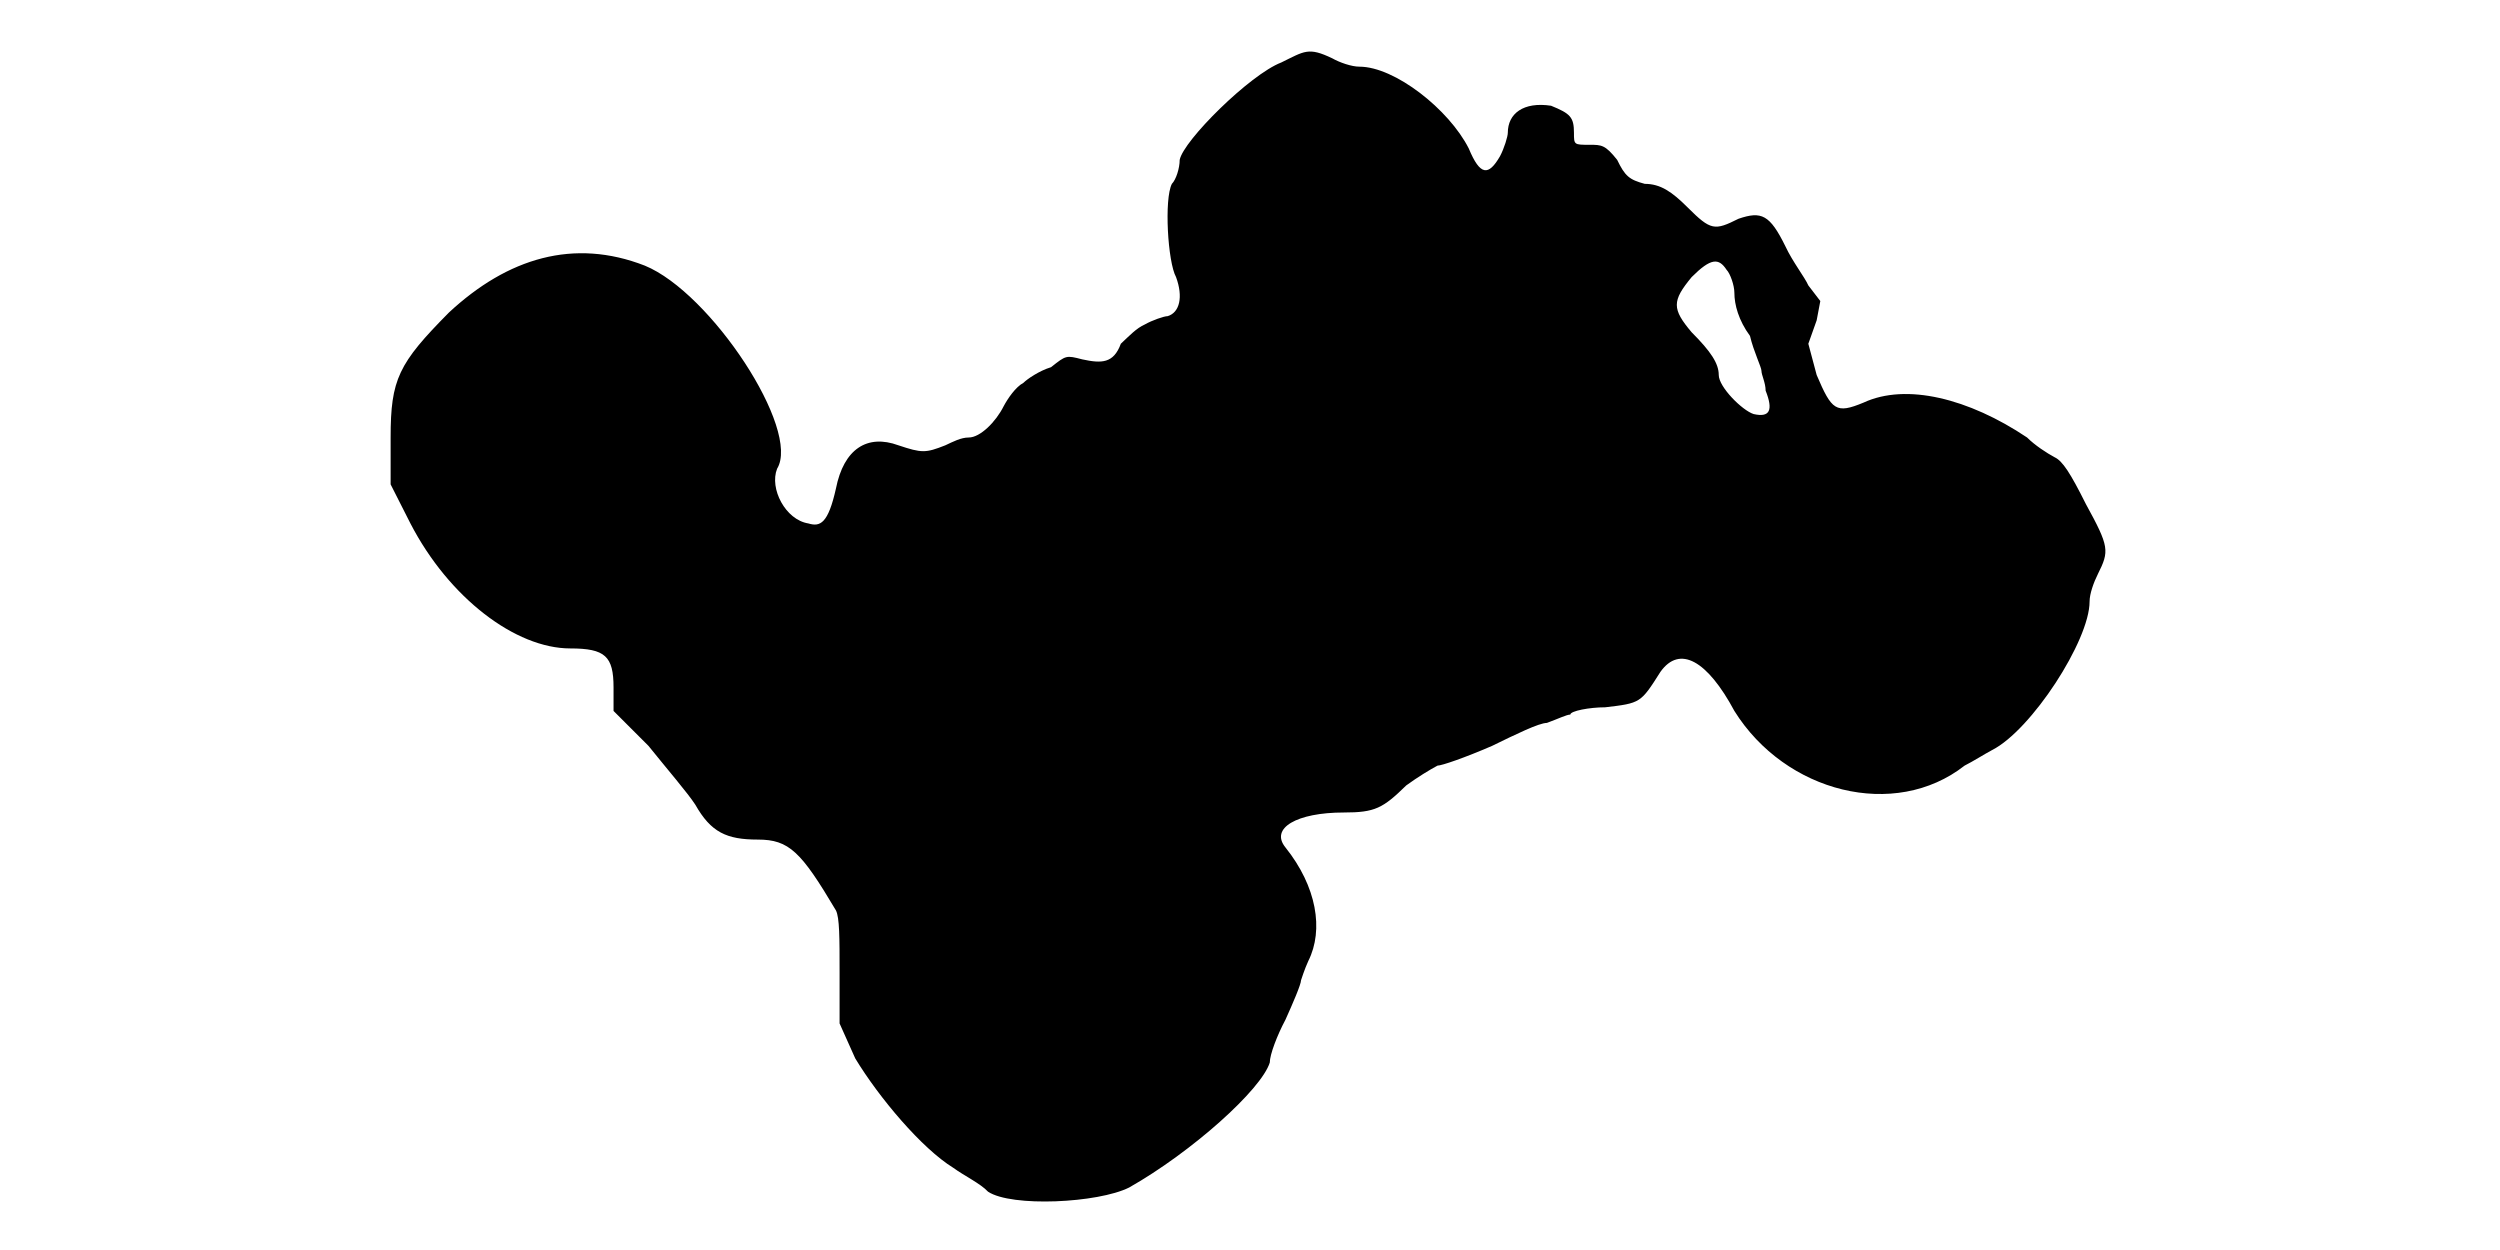
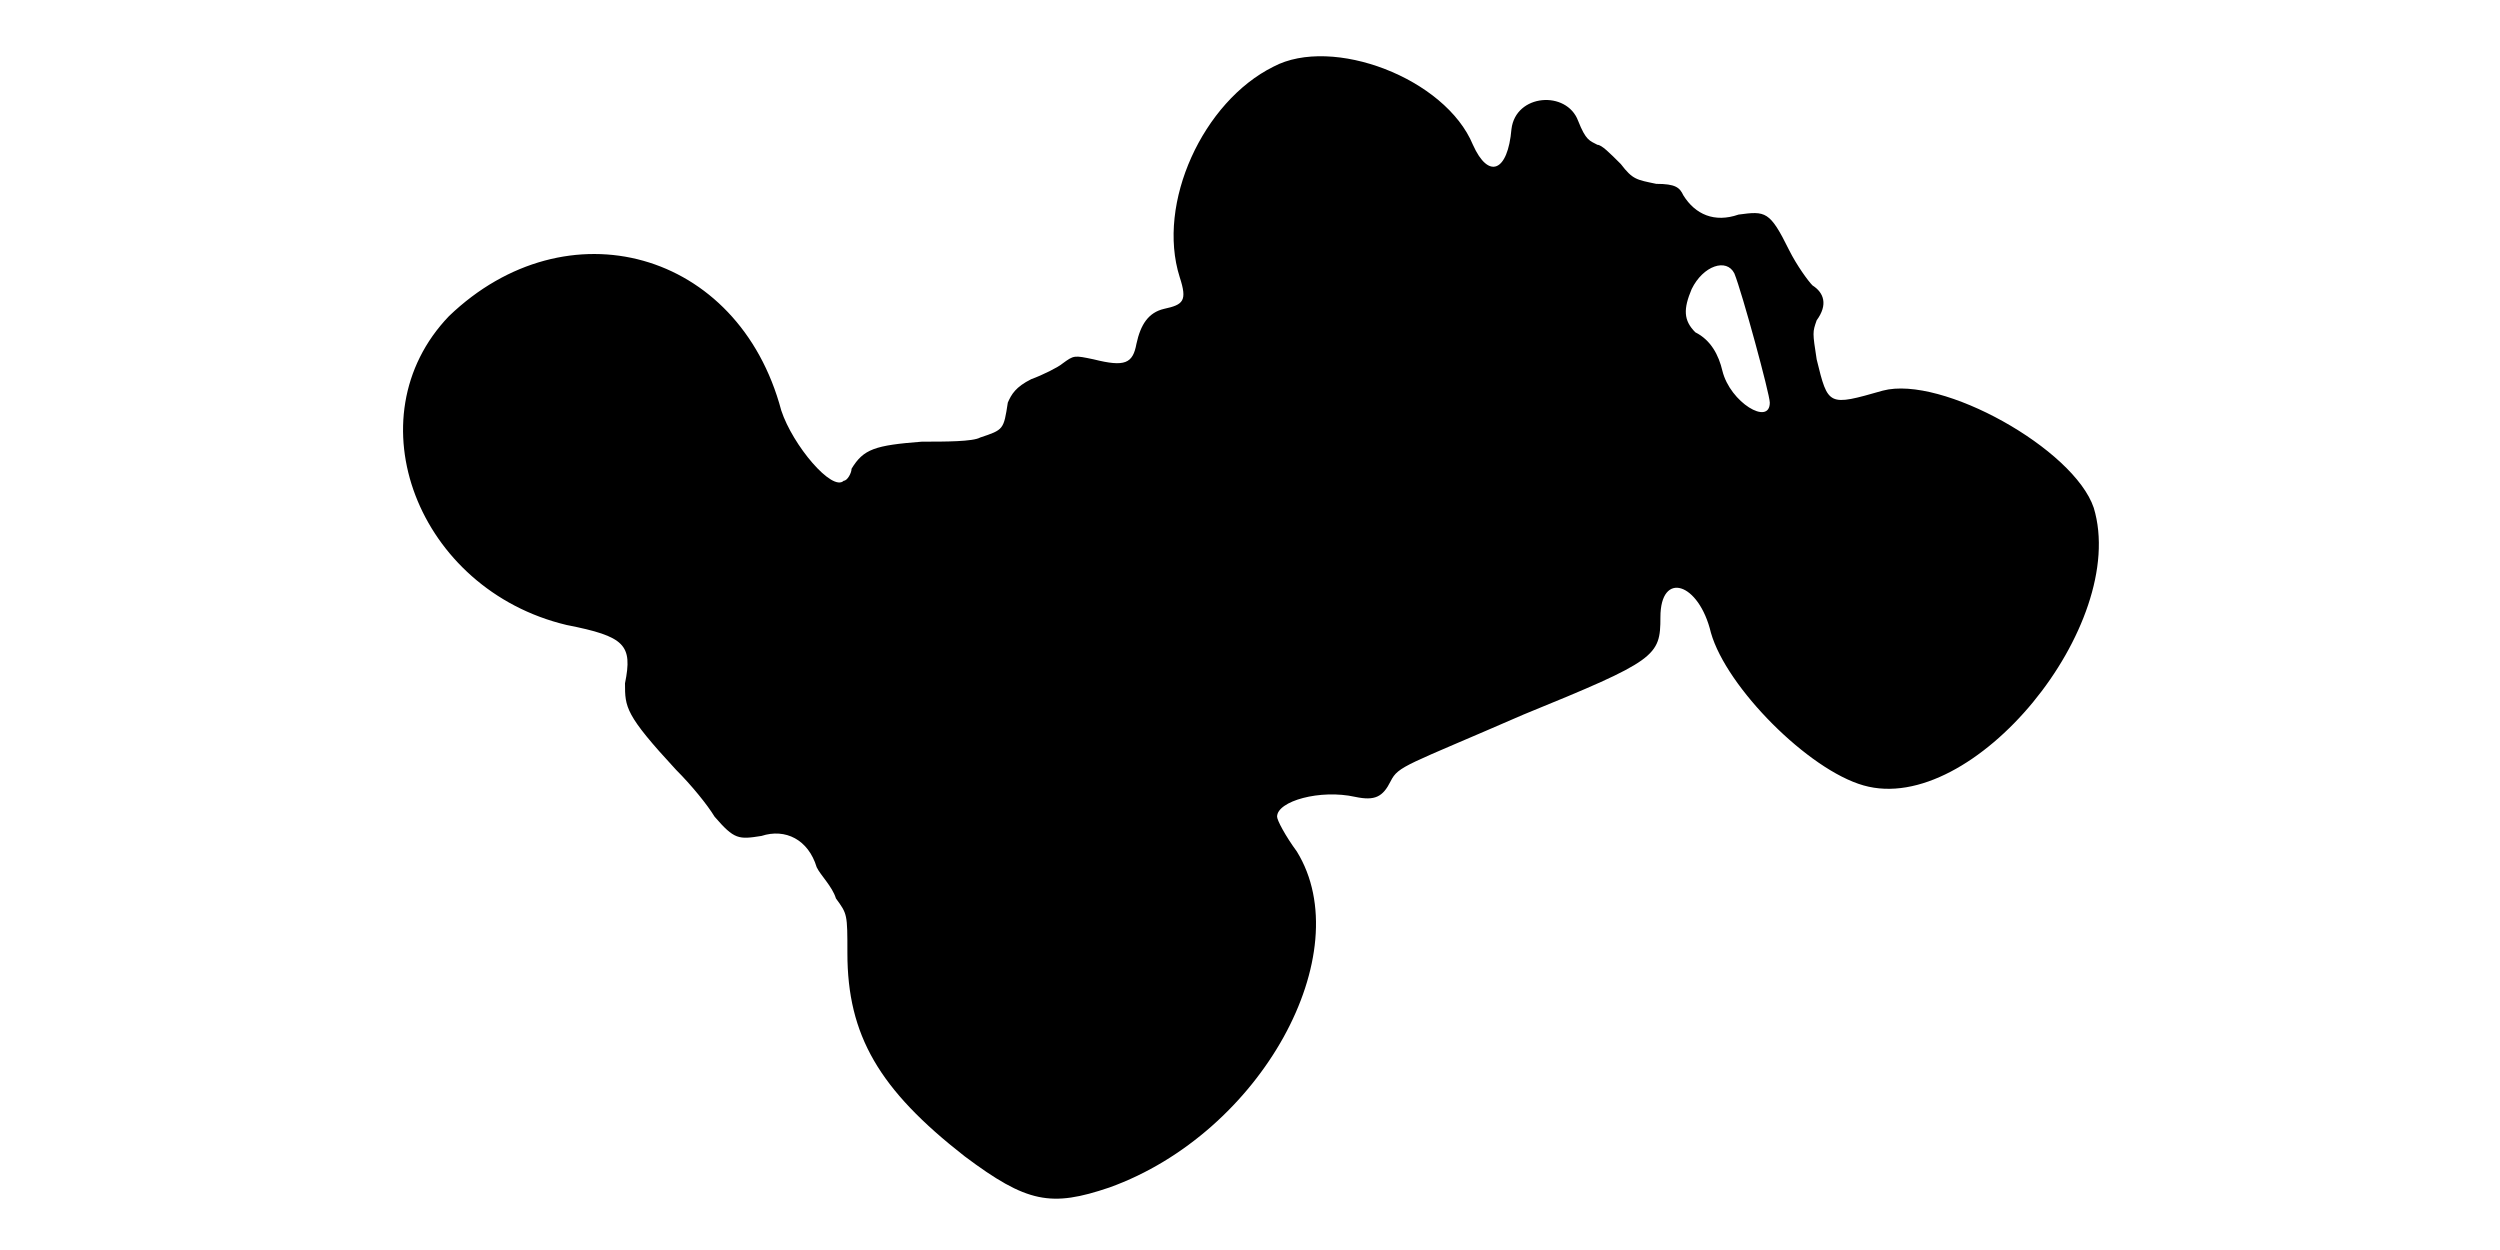
<svg xmlns="http://www.w3.org/2000/svg" viewBox="0 0 48 24">
-   <path d="M24.6 1.2c-.6.23-1.88 1.5-1.95 1.87 0 .16-.07.38-.15.46-.15.29-.08 1.5.08 1.79.14.38.07.68-.16.75-.07 0-.3.08-.44.16-.16.07-.3.22-.46.37-.14.38-.37.38-.74.3-.31-.08-.31-.08-.6.15-.23.07-.46.23-.53.3-.15.08-.3.3-.38.45-.15.3-.45.6-.67.6-.15 0-.3.08-.45.15-.38.15-.45.15-.9 0-.6-.22-1.05.07-1.2.83-.15.67-.3.74-.53.67-.44-.07-.75-.67-.6-1.05.46-.75-1.27-3.38-2.54-3.9-1.36-.53-2.63-.15-3.76.9-.97.98-1.12 1.28-1.12 2.4l0 .9.38.75c.74 1.43 2.02 2.4 3.07 2.4.67 0 .83.15.83.75l0 .45.67.67c.37.46.75.9.9 1.13.3.53.6.67 1.2.67.6 0 .83.23 1.5 1.36.07.14.07.52.07 1.2l0 .97.3.67c.46.76 1.28 1.73 1.88 2.1.22.16.52.3.67.46.45.3 2.11.22 2.71-.08 1.2-.68 2.54-1.88 2.7-2.4 0-.15.14-.52.3-.82.14-.31.3-.68.3-.76 0 0 .07-.22.14-.37.3-.6.16-1.43-.44-2.18-.3-.37.22-.67 1.12-.67.6 0 .75-.08 1.2-.52.22-.16.45-.3.6-.38.08 0 .52-.15 1.05-.38.45-.22.9-.44 1.05-.44.22-.08.38-.16.45-.16 0-.07.37-.14.67-.14.68-.08.68-.08 1.06-.68.37-.52.9-.22 1.42.75.98 1.57 3.08 2.1 4.42 1.05.16-.08.38-.22.53-.3.75-.38 1.87-2.1 1.87-2.85 0-.15.08-.37.16-.53.22-.44.22-.52-.23-1.34-.3-.6-.45-.83-.6-.9-.15-.08-.38-.23-.53-.38-1.12-.75-2.32-1.05-3.14-.67-.53.22-.61.15-.9-.53l-.16-.6.16-.45.07-.37-.23-.3c-.07-.16-.3-.45-.44-.75-.3-.61-.46-.68-.9-.53-.46.23-.53.23-.98-.22-.3-.3-.52-.45-.82-.45-.3-.08-.38-.15-.53-.46-.23-.29-.3-.29-.53-.29-.3 0-.3 0-.3-.23 0-.3-.07-.37-.44-.52-.53-.08-.83.15-.83.52 0 .07-.07.3-.15.45-.22.38-.38.38-.6-.15-.38-.75-1.42-1.57-2.1-1.57-.15 0-.38-.08-.52-.16-.46-.22-.53-.14-.98.08zm8.55 3.98c.07.07.15.3.15.44 0 .23.08.53.3.83.07.3.22.6.22.67 0 .08.08.23.08.38.15.38.08.52-.23.45-.22-.07-.67-.52-.67-.75 0-.22-.15-.45-.52-.82-.38-.45-.38-.6 0-1.06.37-.37.52-.37.67-.14z" />
+   <path d="M24.45 1.28c-1.35.67-2.25 2.62-1.8 4.04.15.46.07.53-.3.61-.3.07-.45.3-.53.67-.07.38-.22.45-.82.3-.38-.08-.38-.08-.6.08-.08.07-.38.22-.6.3-.3.15-.38.29-.45.45-.08.52-.08.52-.53.67-.14.08-.67.08-1.12.08-.9.07-1.12.14-1.35.52 0 .08-.08.23-.15.23-.22.22-.98-.68-1.2-1.35-.82-3.08-4.12-3.98-6.38-1.81-1.87 1.95-.6 5.25 2.26 5.93 1.12.22 1.27.38 1.12 1.12 0 .46 0 .6.98 1.66.3.3.6.67.74.9.38.44.46.44.9.37.46-.15.9.07 1.06.6.07.15.3.37.37.6.22.3.22.3.22 1.05 0 1.58.61 2.62 2.25 3.9 1.2.9 1.66.98 2.78.6 2.92-1.05 4.8-4.5 3.6-6.45-.22-.3-.38-.6-.38-.67 0-.3.83-.53 1.5-.38.38.08.53 0 .68-.3.15-.3.3-.3 2.55-1.28 2.55-1.04 2.63-1.12 2.63-1.87 0-.9.74-.67.97.3.3 1.05 1.87 2.63 2.93 2.93 2.1.6 5.1-3.08 4.42-5.33-.38-1.13-2.92-2.55-4.05-2.25-1.05.3-1.05.3-1.27-.6-.08-.52-.08-.52 0-.75.22-.3.14-.53-.08-.67-.08-.08-.3-.38-.45-.68-.37-.75-.45-.75-.97-.68-.46.16-.83 0-1.06-.37-.07-.15-.15-.22-.52-.22-.38-.08-.45-.08-.68-.38-.22-.22-.37-.37-.45-.37-.15-.08-.22-.08-.37-.46-.22-.59-1.2-.52-1.28.16-.07.82-.44.97-.74.3-.53-1.28-2.7-2.1-3.83-1.5zm8.85 3.97c.15.37.68 2.32.68 2.48 0 .45-.76 0-.91-.61-.07-.3-.22-.59-.52-.74-.23-.23-.23-.45-.07-.83.22-.45.67-.6.82-.3z" />
</svg>
